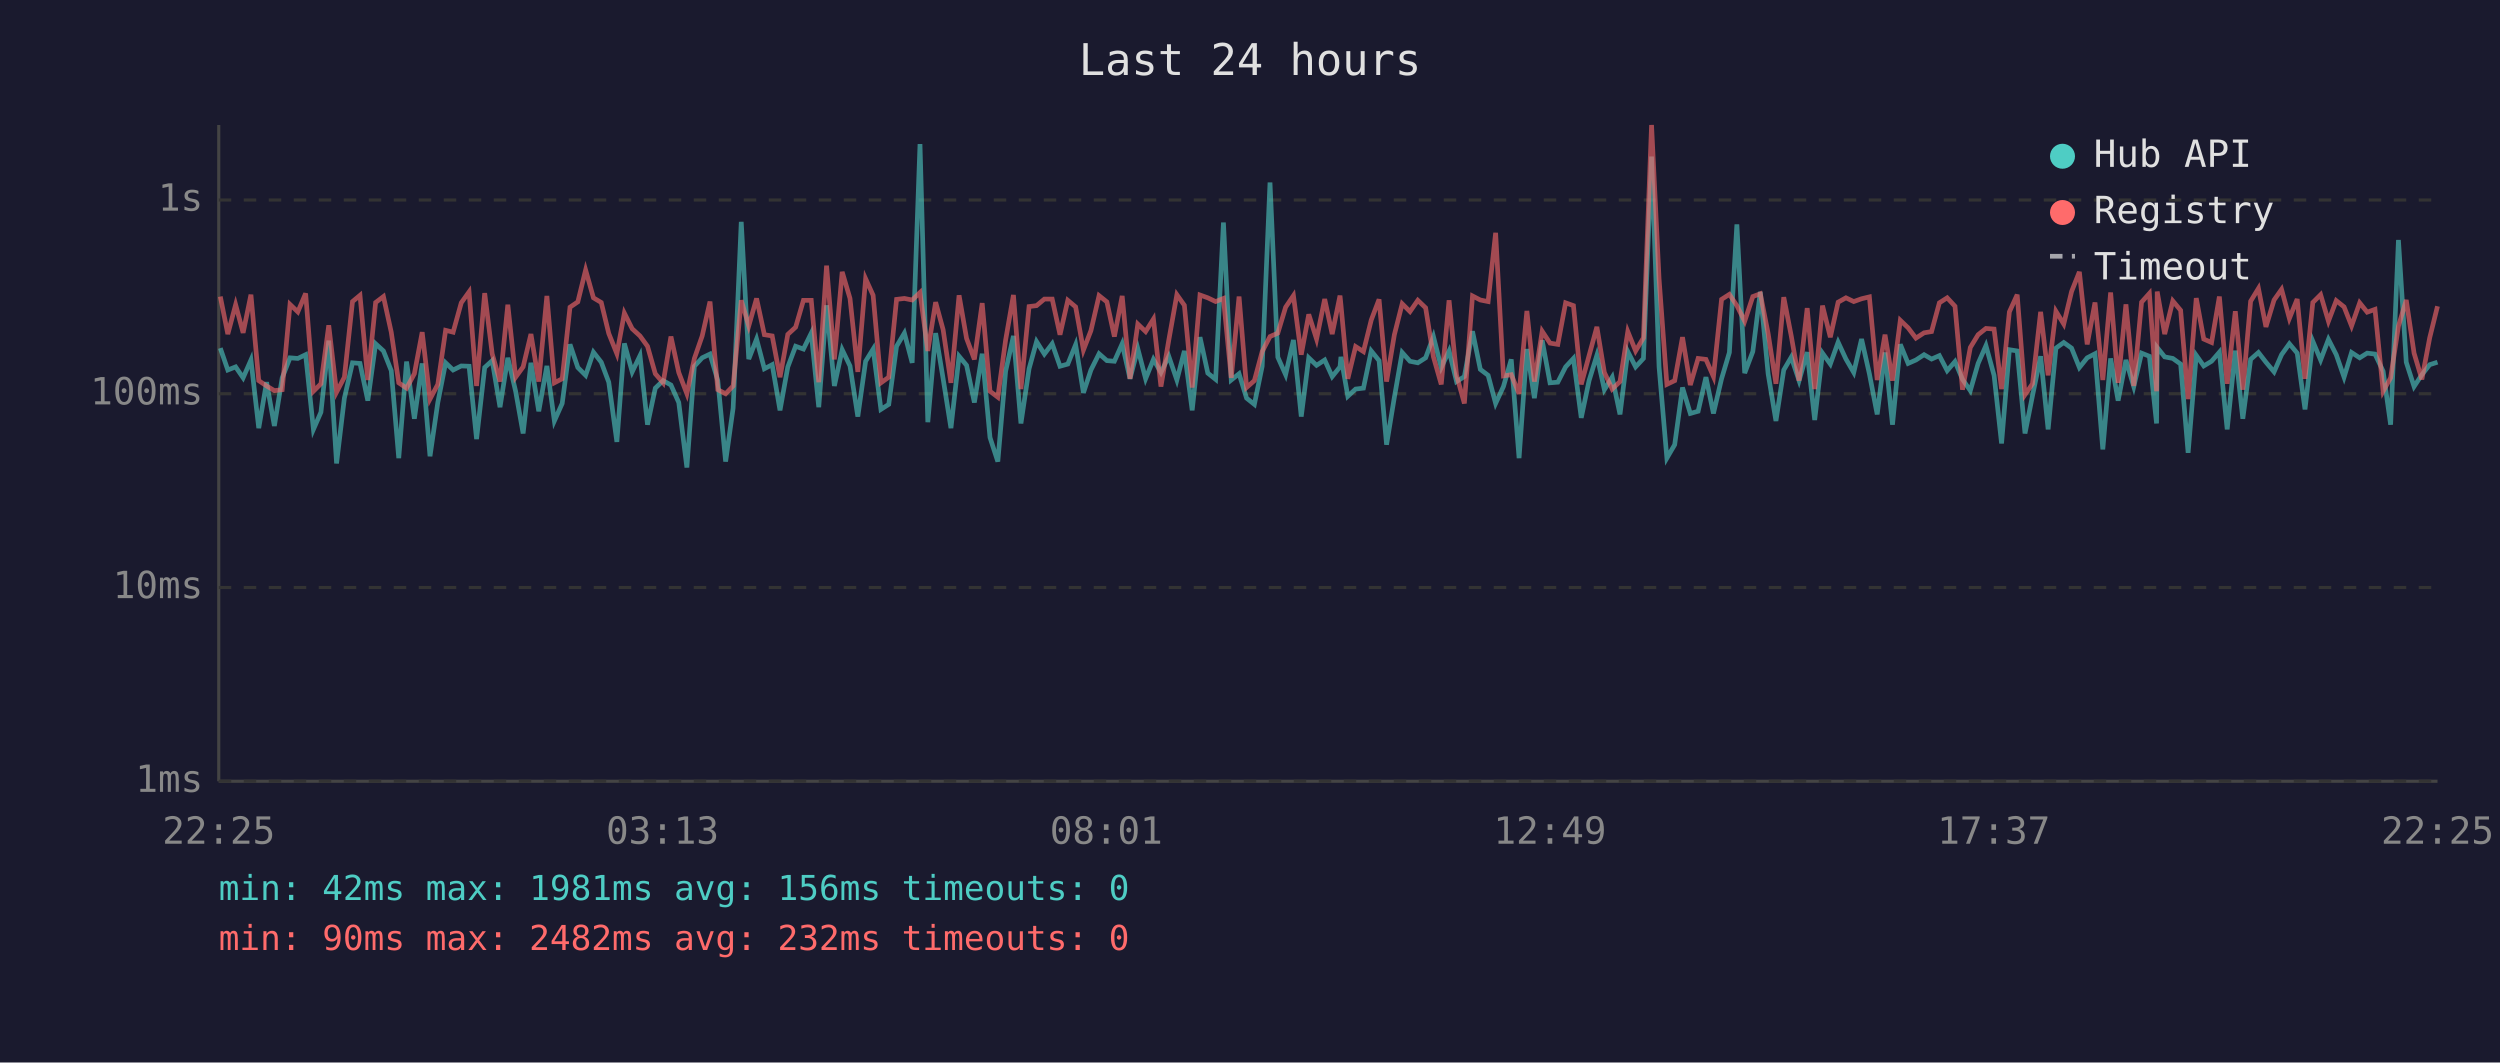
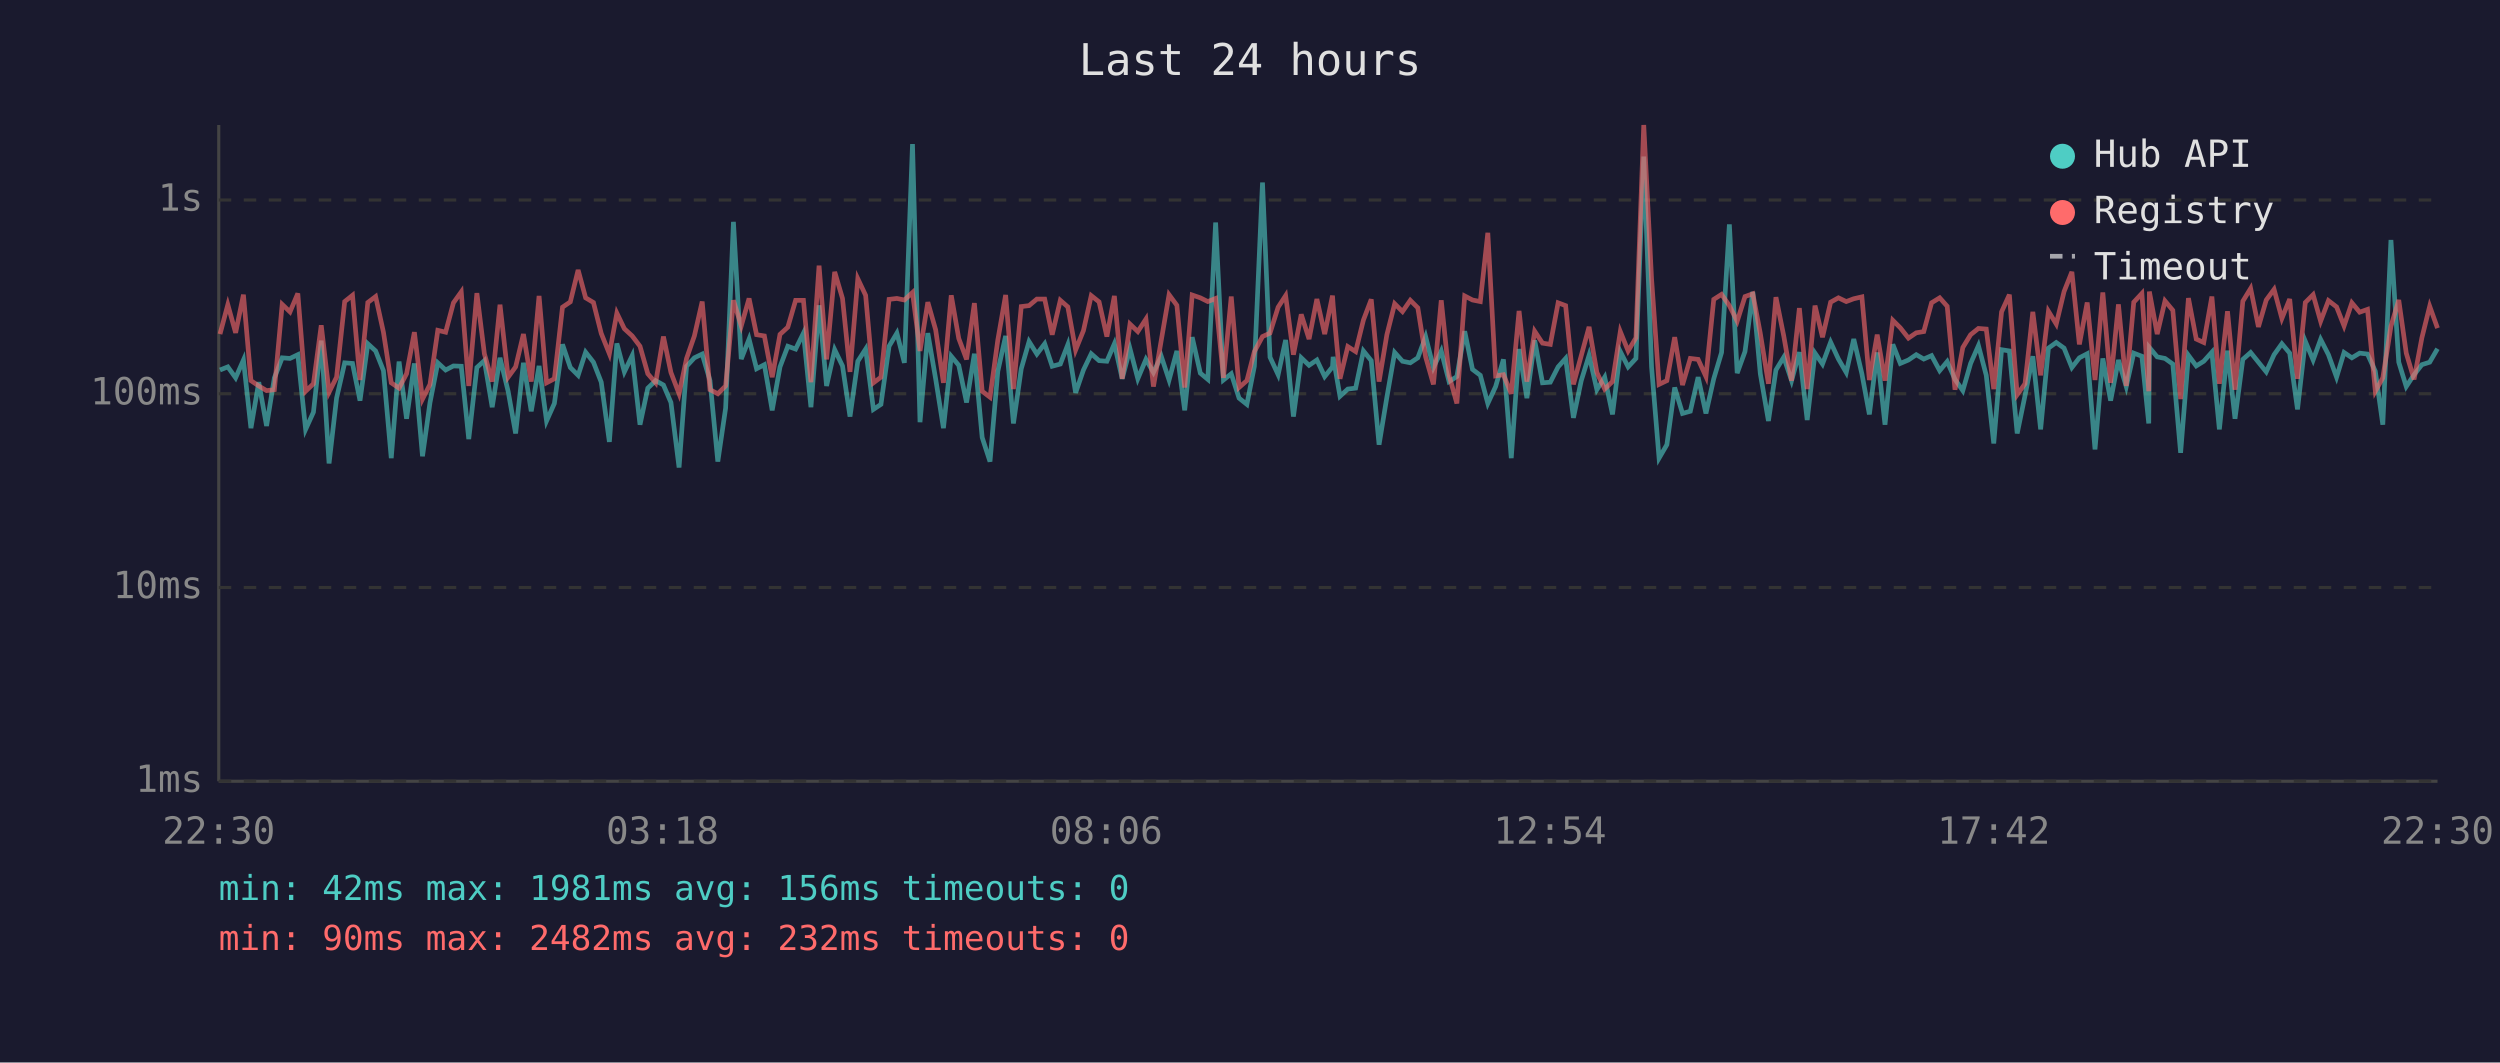
<svg xmlns="http://www.w3.org/2000/svg" viewBox="0 0 800 340" font-family="monospace" font-size="12">
  <rect width="800" height="340" fill="#1a1a2e" />
  <text x="400" y="24" fill="#e0e0e0" font-size="14" text-anchor="middle">Last 24 hours</text>
  <line x1="70" y1="40" x2="70" y2="250" stroke="#444" stroke-width="1" />
  <line x1="70" y1="250" x2="780" y2="250" stroke="#444" stroke-width="1" />
  <line x1="70" y1="250" x2="780" y2="250" stroke="#333" stroke-width="1" stroke-dasharray="4" />
  <text x="65" y="250" fill="#888" text-anchor="end" dominant-baseline="middle">1ms</text>
  <line x1="70" y1="188" x2="780" y2="188" stroke="#333" stroke-width="1" stroke-dasharray="4" />
  <text x="65" y="188" fill="#888" text-anchor="end" dominant-baseline="middle">10ms</text>
  <line x1="70" y1="126" x2="780" y2="126" stroke="#333" stroke-width="1" stroke-dasharray="4" />
  <text x="65" y="126" fill="#888" text-anchor="end" dominant-baseline="middle">100ms</text>
  <line x1="70" y1="64" x2="780" y2="64" stroke="#333" stroke-width="1" stroke-dasharray="4" />
  <text x="65" y="64" fill="#888" text-anchor="end" dominant-baseline="middle">1s</text>
-   <text x="70" y="270" fill="#888" text-anchor="middle">22:25</text>
-   <text x="212" y="270" fill="#888" text-anchor="middle">03:13</text>
-   <text x="354" y="270" fill="#888" text-anchor="middle">08:01</text>
-   <text x="496" y="270" fill="#888" text-anchor="middle">12:49</text>
-   <text x="638" y="270" fill="#888" text-anchor="middle">17:37</text>
-   <text x="780" y="270" fill="#888" text-anchor="middle">22:25</text>
-   <polyline points="70.5,111.4 72.9,118.4 75.4,117.4 77.8,120.9 80.3,115.2 82.8,137.0 85.3,122.3 87.8,136.3 90.3,120.9 92.8,114.5 95.3,114.7 97.8,113.5 100.3,137.4 102.7,131.9 105.2,109.0 107.7,148.3 110.2,127.4 112.8,116.1 115.2,116.3 117.7,128.2 120.2,110.0 122.7,112.3 125.2,118.6 127.6,146.6 130.1,115.7 132.6,134.0 135.1,116.3 137.6,146.0 140.1,128.8 142.6,116.1 145.0,118.4 147.6,117.1 150.1,117.2 152.5,140.5 155.1,117.6 157.5,115.4 160.0,130.3 162.5,114.5 165.0,125.2 167.4,138.7 169.9,116.1 172.4,131.6 175.0,117.1 177.4,134.7 179.9,129.1 182.4,110.2 184.9,117.6 187.4,120.1 189.9,112.7 192.4,115.9 194.8,122.3 197.4,141.4 199.8,109.9 202.3,119.0 204.8,113.8 207.2,135.9 209.7,124.2 212.2,121.8 214.7,123.2 217.2,128.8 219.8,149.6 222.2,117.2 224.7,114.5 227.2,113.3 229.7,121.8 232.2,147.7 234.6,130.6 237.2,71.0 239.6,114.9 242.1,108.5 244.6,118.0 247.1,116.7 249.6,131.3 252.1,117.4 254.6,110.8 257.1,111.7 259.6,106.6 262.0,130.3 264.5,97.7 267.0,123.5 269.5,111.9 272.0,117.1 274.5,133.3 277.0,115.6 279.4,111.7 281.9,131.0 284.4,129.4 286.9,110.8 289.4,106.6 291.9,116.1 294.4,46.1 296.9,135.1 299.4,106.6 301.8,121.2 304.3,137.0 306.9,114.0 309.3,116.9 311.8,128.8 314.3,113.2 316.8,140.0 319.3,147.7 321.8,118.8 324.3,107.5 326.7,135.5 329.3,118.0 331.7,109.3 334.2,113.3 336.7,110.0 339.2,117.2 341.7,116.5 344.2,110.3 346.7,125.7 349.1,118.4 351.7,113.2 354.2,115.4 356.6,115.6 359.1,110.0 361.6,121.2 364.1,111.6 366.6,121.2 369.1,115.0 371.5,119.2 374.0,114.0 376.6,121.6 379.0,112.3 381.5,131.3 384.0,107.9 386.5,119.4 389.0,121.4 391.5,71.2 394.0,121.6 396.5,119.6 398.9,127.4 401.4,129.4 403.9,117.2 406.4,58.4 408.9,114.3 411.4,119.9 413.9,108.8 416.4,133.3 418.8,114.5 421.3,116.9 423.9,115.2 426.3,120.5 428.8,117.4 429.1,114.2 431.3,126.8 433.8,124.5 436.3,124.2 438.8,112.3 441.3,115.4 443.7,142.3 446.2,127.1 448.7,112.8 451.2,115.6 453.7,116.1 456.2,114.5 458.7,107.7 461.2,117.6 463.7,112.3 466.1,122.1 468.6,120.5 471.2,106.0 473.7,118.2 476.2,120.1 478.6,129.1 481.1,123.7 483.6,115.0 486.1,146.6 488.6,111.7 491.0,127.4 493.5,108.9 496.0,122.5 498.5,122.3 501.0,117.4 503.5,114.7 506.0,133.7 508.5,121.8 511.0,113.7 513.4,124.7 515.9,120.7 518.4,132.6 520.9,112.5 523.4,117.4 525.9,114.7 528.5,50.1 530.9,117.4 533.4,146.6 535.9,142.3 538.4,124.0 540.9,132.3 543.4,131.6 545.9,120.7 548.3,132.3 550.9,121.2 553.4,112.8 555.8,71.8 558.3,119.4 560.9,112.5 563.3,93.4 565.8,119.6 568.3,134.7 570.8,118.4 573.2,114.3 575.7,121.8 578.3,112.7 580.7,134.4 583.2,113.0 585.7,116.5 588.2,109.5 590.7,114.9 593.2,119.2 595.7,108.5 598.2,119.6 600.7,132.6 603.2,112.8 605.6,135.9 608.1,110.2 610.6,116.3 613.1,115.2 615.7,113.5 618.1,114.9 620.6,113.8 623.1,118.6 625.6,115.7 628.0,121.4 630.5,125.0 633.0,116.3 635.5,110.6 638.1,120.1 640.5,141.9 643.0,111.9 645.5,112.3 648.0,138.7 650.4,126.6 653.0,114.0 655.4,137.4 657.9,111.4 660.4,109.6 662.9,111.4 665.4,117.6 667.9,114.5 670.4,113.2 672.9,143.8 675.4,114.7 677.8,128.2 680.3,115.2 682.8,123.7 685.3,113.0 687.8,114.0 690.1,135.5 690.3,111.2 692.7,114.2 695.3,114.7 697.8,116.5 700.2,144.9 702.8,113.7 705.2,117.1 707.7,115.6 710.2,112.7 712.7,137.4 715.3,112.2 717.7,134.0 720.2,115.0 722.7,112.8 725.1,115.9 727.7,119.0 730.1,113.5 732.6,110.0 735.1,113.0 737.6,131.0 740.1,109.2 742.6,115.2 745.1,108.6 747.6,113.5 750.1,120.7 752.5,112.8 755.1,114.5 757.5,113.0 760.0,113.3 762.6,118.8 765.0,135.9 767.5,76.8 770.0,115.9 772.5,123.7 775.0,119.9 777.5,116.7 780.0,115.9" fill="none" stroke="#4ecdc4" stroke-width="1.5" opacity="0.6" />
-   <polyline points="70.5,94.9 72.9,106.9 75.4,97.5 77.8,106.5 80.3,94.3 82.8,121.8 85.3,123.5 87.8,125.0 90.3,124.7 92.8,97.4 95.3,99.8 97.8,93.9 100.3,125.2 102.7,122.8 105.2,104.1 107.7,125.5 110.2,120.7 112.8,96.5 115.2,94.5 117.7,121.6 120.2,96.8 122.7,94.9 125.2,106.3 127.6,122.5 130.1,124.2 132.6,119.6 135.1,106.3 137.6,127.7 140.1,123.0 142.6,105.7 145.0,106.3 147.6,96.9 150.1,93.4 152.5,123.5 155.1,93.8 157.5,113.2 160.0,122.1 162.5,97.5 165.0,120.7 167.4,117.4 169.9,106.9 172.4,122.1 175.0,94.7 177.4,122.5 179.9,121.2 182.4,98.3 184.9,96.6 187.4,86.4 189.9,95.3 192.4,96.8 194.8,106.7 197.4,113.2 199.8,100.2 202.3,105.2 204.8,107.5 207.2,110.8 209.7,119.6 212.2,122.5 214.7,107.7 217.2,119.2 219.8,126.0 222.2,114.7 224.7,107.5 227.2,96.5 229.7,124.7 232.2,126.0 234.6,123.5 237.2,96.1 239.6,104.3 242.1,95.5 244.6,107.1 247.1,107.5 249.6,120.7 252.1,107.0 254.6,104.7 257.1,96.1 259.6,96.1 262.0,122.3 264.5,85.0 267.0,115.0 269.5,87.0 272.0,95.5 274.5,119.0 277.0,89.2 279.4,94.5 281.9,122.5 284.4,120.7 286.9,95.8 289.4,95.5 291.9,96.0 294.4,93.6 296.9,112.3 299.4,96.7 301.8,105.5 304.3,122.5 306.9,94.5 309.3,108.3 311.8,115.0 314.3,97.0 316.8,125.2 319.3,127.1 321.8,108.8 324.3,94.4 326.7,124.5 329.3,98.1 331.7,97.8 334.2,95.7 336.7,95.7 339.2,107.1 341.7,96.1 344.2,98.2 346.7,112.0 349.1,105.8 351.7,94.6 354.2,96.6 356.6,107.7 359.1,94.7 361.6,121.2 364.1,103.7 366.6,106.1 369.1,102.1 371.5,123.7 374.0,108.9 376.6,94.3 379.0,97.7 381.5,124.0 384.0,94.4 386.5,95.3 389.0,96.5 391.5,95.5 394.0,120.9 396.5,94.9 398.9,124.0 401.4,121.8 403.9,112.5 406.4,107.7 408.9,106.6 411.4,98.3 413.9,94.6 416.4,113.5 418.8,100.6 421.3,108.5 423.9,95.7 426.3,106.9 428.8,94.6 429.1,97.5 431.3,121.2 433.8,110.9 436.3,112.5 438.8,102.4 441.3,95.8 443.7,122.1 446.2,107.1 448.7,97.2 451.2,99.7 453.7,96.1 456.2,98.5 458.7,114.2 461.2,123.0 463.7,96.1 466.1,120.1 468.6,129.1 471.2,94.7 473.7,96.0 476.2,96.5 478.6,74.5 481.1,120.3 483.6,119.9 486.1,126.0 488.6,99.5 491.0,122.1 493.5,106.0 496.0,109.8 498.5,110.2 501.0,96.9 503.5,97.8 506.0,123.0 508.5,113.8 511.0,104.6 513.4,119.2 515.9,124.5 518.4,122.1 520.9,106.1 523.4,112.3 525.9,108.1 528.5,40.0 530.9,89.2 533.4,123.0 535.9,121.8 538.4,107.9 540.9,123.2 543.4,114.7 545.9,115.0 548.3,120.5 550.9,95.8 553.4,94.2 555.8,97.8 558.3,102.8 560.9,94.9 563.3,94.0 565.8,106.7 568.3,122.8 570.8,95.1 573.2,107.5 575.7,121.8 578.3,98.6 580.7,124.5 583.2,97.8 585.7,107.9 588.2,96.7 590.7,95.3 593.2,96.5 595.7,95.6 598.2,95.0 600.7,121.6 603.2,107.1 605.6,121.8 608.1,102.5 610.6,104.9 613.1,108.2 615.7,106.5 618.1,106.1 620.6,96.9 623.1,95.3 625.6,98.0 628.0,124.7 630.5,111.2 633.0,107.1 635.5,105.1 638.1,105.3 640.5,124.5 643.0,99.8 645.5,94.3 648.0,126.3 650.4,122.8 653.0,99.8 655.4,120.1 657.9,99.6 660.4,103.7 662.9,93.3 665.4,87.0 667.9,110.2 670.4,96.8 672.9,121.6 675.4,93.6 677.8,122.5 680.3,97.4 682.8,123.5 685.3,96.7 687.8,93.9 690.1,125.2 690.3,93.3 692.7,106.9 695.3,96.3 697.8,99.3 700.2,127.7 702.8,95.4 705.2,108.5 707.7,109.6 710.2,94.9 712.7,122.8 715.3,99.6 717.7,124.7 720.2,96.4 722.7,92.3 725.1,104.6 727.7,96.0 730.1,92.6 732.6,101.9 735.1,95.7 737.6,121.2 740.1,96.8 742.6,94.3 745.1,102.8 747.6,96.2 750.1,98.2 752.5,104.3 755.1,96.9 757.5,99.9 760.0,99.0 762.6,125.2 765.0,120.9 767.5,104.4 770.0,96.0 772.5,113.0 775.0,121.4 777.5,108.1 780.0,98.0" fill="none" stroke="#ff6b6b" stroke-width="1.5" opacity="0.6" />
+   <text x="70" y="270" fill="#888" text-anchor="middle">22:30</text>
+   <text x="212" y="270" fill="#888" text-anchor="middle">03:18</text>
+   <text x="354" y="270" fill="#888" text-anchor="middle">08:06</text>
+   <text x="496" y="270" fill="#888" text-anchor="middle">12:54</text>
+   <text x="638" y="270" fill="#888" text-anchor="middle">17:42</text>
+   <text x="780" y="270" fill="#888" text-anchor="middle">22:30</text>
+   <polyline points="70.4,118.4 72.9,117.4 75.4,120.9 77.9,115.2 80.3,137.0 82.8,122.3 85.3,136.3 87.8,120.9 90.3,114.5 92.8,114.7 95.3,113.5 97.8,137.4 100.3,131.9 102.8,109.0 105.3,148.3 107.7,127.4 110.3,116.1 112.8,116.3 115.2,128.2 117.7,110.0 120.2,112.3 122.7,118.6 125.2,146.6 127.7,115.7 130.1,134.0 132.6,116.3 135.2,146.0 137.6,128.8 140.1,116.1 142.6,118.4 145.1,117.1 147.6,117.2 150.0,140.5 152.6,117.6 155.0,115.4 157.5,130.3 160.0,114.5 162.6,125.2 165.0,138.7 167.5,116.1 170.0,131.6 172.5,117.1 174.9,134.7 177.4,129.1 180.0,110.2 182.5,117.6 185.0,120.1 187.4,112.7 189.9,115.9 192.4,122.3 195.0,141.4 197.4,109.9 199.8,119.0 202.3,113.8 204.8,135.9 207.3,124.2 209.8,121.8 212.3,123.2 214.7,128.8 217.3,149.6 219.7,117.2 222.2,114.5 224.7,113.3 227.2,121.8 229.7,147.7 232.2,130.6 234.7,71.0 237.2,114.9 239.7,108.5 242.1,118.0 244.6,116.7 247.1,131.3 249.6,117.4 252.1,110.8 254.6,111.7 257.1,106.6 259.5,130.3 262.1,97.7 264.5,123.5 267.1,111.9 269.6,117.1 272.0,133.3 274.5,115.6 277.0,111.7 279.5,131.0 281.9,129.4 284.5,110.8 287.0,106.6 289.4,116.1 292.0,46.1 294.4,135.1 296.9,106.6 299.4,121.2 301.9,137.0 304.4,114.0 306.8,116.9 309.3,128.8 311.8,113.2 314.3,140.0 316.8,147.7 319.3,118.8 321.8,107.5 324.3,135.5 326.8,118.0 329.3,109.3 331.8,113.3 334.3,110.0 336.7,117.2 339.3,116.5 341.7,110.3 344.2,125.7 346.7,118.4 349.2,113.2 351.7,115.4 354.2,115.6 356.6,110.0 359.1,121.2 361.6,111.6 364.1,121.2 366.7,115.0 369.1,119.2 371.6,114.0 374.1,121.6 376.6,112.3 379.1,131.3 381.5,107.9 384.1,119.4 386.5,121.4 389.0,71.2 391.5,121.6 394.0,119.6 396.5,127.4 399.0,129.4 401.4,117.2 404.0,58.4 406.4,114.3 409.0,119.9 411.4,108.8 413.9,133.3 416.4,114.5 418.9,116.9 421.4,115.2 423.9,120.5 426.4,117.4 426.6,114.2 428.8,126.8 431.3,124.5 433.8,124.2 436.3,112.3 438.8,115.4 441.3,142.3 443.8,127.1 446.3,112.8 448.8,115.6 451.3,116.1 453.7,114.5 456.2,107.7 458.7,117.6 461.2,112.3 463.7,122.1 466.2,120.5 468.7,106.0 471.2,118.2 473.7,120.1 476.1,129.1 478.6,123.7 481.1,115.0 483.6,146.6 486.1,111.7 488.6,127.4 491.1,108.9 493.6,122.5 496.1,122.3 498.6,117.4 501.0,114.7 503.5,133.7 506.0,121.8 508.5,113.7 511.0,124.7 513.5,120.7 516.0,132.6 518.5,112.5 521.0,117.4 523.5,114.7 526.0,50.1 528.5,117.4 530.9,146.6 533.4,142.3 535.9,124.0 538.4,132.3 540.9,131.6 543.4,120.7 545.9,132.3 548.4,121.2 550.9,112.8 553.4,71.8 555.9,119.4 558.4,112.5 560.9,93.4 563.3,119.6 565.9,134.7 568.3,118.4 570.8,114.3 573.3,121.8 575.8,112.7 578.3,134.4 580.8,113.0 583.2,116.5 585.8,109.5 588.3,114.9 590.8,119.2 593.2,108.5 595.8,119.6 598.2,132.6 600.7,112.8 603.2,135.9 605.7,110.2 608.1,116.3 610.7,115.2 613.2,113.5 615.6,114.9 618.1,113.8 620.7,118.6 623.1,115.7 625.6,121.4 628.1,125.0 630.6,116.3 633.1,110.6 635.6,120.1 638.0,141.9 640.5,111.9 643.0,112.3 645.5,138.7 648.0,126.6 650.5,114.0 653.0,137.4 655.5,111.4 658.0,109.6 660.5,111.4 663.0,117.6 665.4,114.5 667.9,113.2 670.4,143.8 672.9,114.7 675.4,128.2 677.9,115.2 680.4,123.7 682.8,113.0 685.4,114.0 687.6,135.5 687.8,111.2 690.3,114.2 692.8,114.7 695.3,116.5 697.8,144.9 700.3,113.7 702.8,117.1 705.2,115.6 707.8,112.7 710.2,137.4 712.8,112.2 715.2,134.0 717.7,115.0 720.2,112.8 722.7,115.9 725.2,119.0 727.7,113.5 730.2,110.0 732.7,113.0 735.2,131.0 737.7,109.2 740.2,115.2 742.6,108.6 745.1,113.5 747.7,120.7 750.1,112.8 752.6,114.5 755.1,113.0 757.6,113.3 760.1,118.8 762.5,135.9 765.1,76.8 767.6,115.9 770.0,123.7 772.5,119.9 775.0,116.7 777.5,115.9 780.0,111.6" fill="none" stroke="#4ecdc4" stroke-width="1.5" opacity="0.6" />
+   <polyline points="70.4,106.9 72.9,97.5 75.4,106.5 77.9,94.3 80.3,121.8 82.8,123.5 85.3,125.0 87.8,124.7 90.3,97.4 92.8,99.8 95.3,93.9 97.8,125.2 100.3,122.8 102.8,104.1 105.3,125.5 107.7,120.7 110.3,96.5 112.8,94.5 115.2,121.6 117.7,96.8 120.2,94.9 122.7,106.3 125.2,122.5 127.7,124.2 130.1,119.6 132.6,106.3 135.2,127.7 137.6,123.0 140.1,105.7 142.6,106.3 145.1,96.9 147.6,93.4 150.0,123.5 152.6,93.8 155.0,113.2 157.5,122.1 160.0,97.5 162.6,120.7 165.0,117.4 167.5,106.9 170.0,122.1 172.5,94.7 174.9,122.5 177.4,121.2 180.0,98.3 182.5,96.6 185.0,86.4 187.4,95.3 189.9,96.8 192.4,106.7 195.0,113.2 197.4,100.2 199.8,105.2 202.3,107.5 204.8,110.8 207.3,119.6 209.8,122.5 212.3,107.7 214.7,119.2 217.3,126.0 219.7,114.7 222.2,107.5 224.7,96.5 227.2,124.7 229.7,126.0 232.2,123.5 234.7,96.1 237.2,104.3 239.7,95.5 242.1,107.1 244.6,107.5 247.1,120.7 249.6,107.0 252.1,104.7 254.6,96.1 257.1,96.1 259.5,122.3 262.1,85.0 264.5,115.0 267.1,87.0 269.6,95.5 272.0,119.0 274.5,89.2 277.0,94.5 279.5,122.5 281.9,120.7 284.5,95.8 287.0,95.5 289.4,96.0 292.0,93.6 294.4,112.3 296.9,96.7 299.4,105.5 301.9,122.5 304.4,94.5 306.8,108.3 309.3,115.0 311.8,97.0 314.3,125.2 316.8,127.1 319.3,108.8 321.8,94.4 324.3,124.5 326.8,98.1 329.3,97.8 331.8,95.7 334.3,95.7 336.7,107.1 339.3,96.1 341.7,98.2 344.2,112.0 346.7,105.8 349.2,94.6 351.7,96.6 354.2,107.7 356.6,94.7 359.1,121.2 361.6,103.7 364.1,106.1 366.7,102.1 369.1,123.7 371.6,108.9 374.1,94.3 376.6,97.7 379.1,124.0 381.5,94.4 384.1,95.3 386.5,96.5 389.0,95.5 391.5,120.9 394.0,94.9 396.5,124.0 399.0,121.8 401.4,112.5 404.0,107.7 406.4,106.6 409.0,98.3 411.4,94.6 413.9,113.5 416.4,100.6 418.9,108.5 421.4,95.7 423.9,106.9 426.4,94.6 426.6,97.5 428.8,121.2 431.3,110.9 433.8,112.5 436.3,102.4 438.8,95.8 441.3,122.1 443.8,107.1 446.3,97.2 448.8,99.7 451.3,96.1 453.7,98.5 456.2,114.2 458.7,123.0 461.2,96.1 463.7,120.1 466.2,129.1 468.7,94.7 471.2,96.0 473.7,96.5 476.1,74.5 478.6,120.3 481.1,119.9 483.6,126.0 486.1,99.5 488.6,122.1 491.1,106.0 493.6,109.8 496.1,110.2 498.6,96.9 501.0,97.8 503.5,123.0 506.0,113.8 508.5,104.6 511.0,119.2 513.5,124.5 516.0,122.1 518.5,106.1 521.0,112.3 523.5,108.1 526.0,40.0 528.5,89.2 530.9,123.0 533.4,121.8 535.9,107.9 538.4,123.2 540.9,114.7 543.4,115.0 545.9,120.5 548.4,95.8 550.9,94.2 553.4,97.8 555.9,102.8 558.4,94.9 560.9,94.0 563.3,106.7 565.9,122.8 568.3,95.1 570.8,107.5 573.3,121.8 575.8,98.6 578.3,124.5 580.8,97.8 583.2,107.9 585.8,96.7 588.3,95.3 590.8,96.5 593.2,95.6 595.8,95.0 598.2,121.6 600.7,107.1 603.2,121.8 605.7,102.5 608.1,104.9 610.7,108.2 613.2,106.5 615.6,106.1 618.1,96.9 620.7,95.3 623.1,98.0 625.6,124.7 628.1,111.2 630.6,107.1 633.1,105.1 635.6,105.3 638.0,124.5 640.5,99.8 643.0,94.3 645.5,126.3 648.0,122.8 650.5,99.8 653.0,120.1 655.5,99.6 658.0,103.7 660.5,93.3 663.0,87.0 665.4,110.2 667.9,96.8 670.4,121.6 672.9,93.6 675.4,122.5 677.9,97.4 680.4,123.5 682.8,96.7 685.4,93.9 687.6,125.2 687.8,93.3 690.3,106.9 692.8,96.3 695.3,99.3 697.8,127.7 700.3,95.4 702.8,108.5 705.2,109.6 707.8,94.9 710.2,122.8 712.8,99.6 715.2,124.7 717.7,96.4 720.2,92.3 722.7,104.6 725.2,96.0 727.7,92.6 730.2,101.9 732.7,95.7 735.2,121.2 737.7,96.8 740.2,94.3 742.6,102.8 745.1,96.2 747.7,98.2 750.1,104.3 752.6,96.9 755.1,99.9 757.6,99.0 760.1,125.2 762.5,120.9 765.1,104.4 767.6,96.0 770.0,113.0 772.5,121.4 775.0,108.1 777.5,98.0 780.0,105.0" fill="none" stroke="#ff6b6b" stroke-width="1.5" opacity="0.6" />
  <circle cx="660" cy="50" r="4" fill="#4ecdc4" />
  <text x="670" y="50" fill="#e0e0e0" dominant-baseline="middle">Hub API</text>
  <circle cx="660" cy="68" r="4" fill="#ff6b6b" />
  <text x="670" y="68" fill="#e0e0e0" dominant-baseline="middle">Registry</text>
  <line x1="656" y1="82" x2="664" y2="82" stroke="#e0e0e0" stroke-width="1.5" stroke-dasharray="4,3" opacity="0.7" />
  <text x="670" y="86" fill="#e0e0e0" dominant-baseline="middle">Timeout</text>
  <text x="70" y="288" fill="#4ecdc4" font-size="11">min: 42ms  max: 1981ms  avg: 156ms  timeouts: 0</text>
  <text x="70" y="304" fill="#ff6b6b" font-size="11">min: 90ms  max: 2482ms  avg: 232ms  timeouts: 0</text>
</svg>
